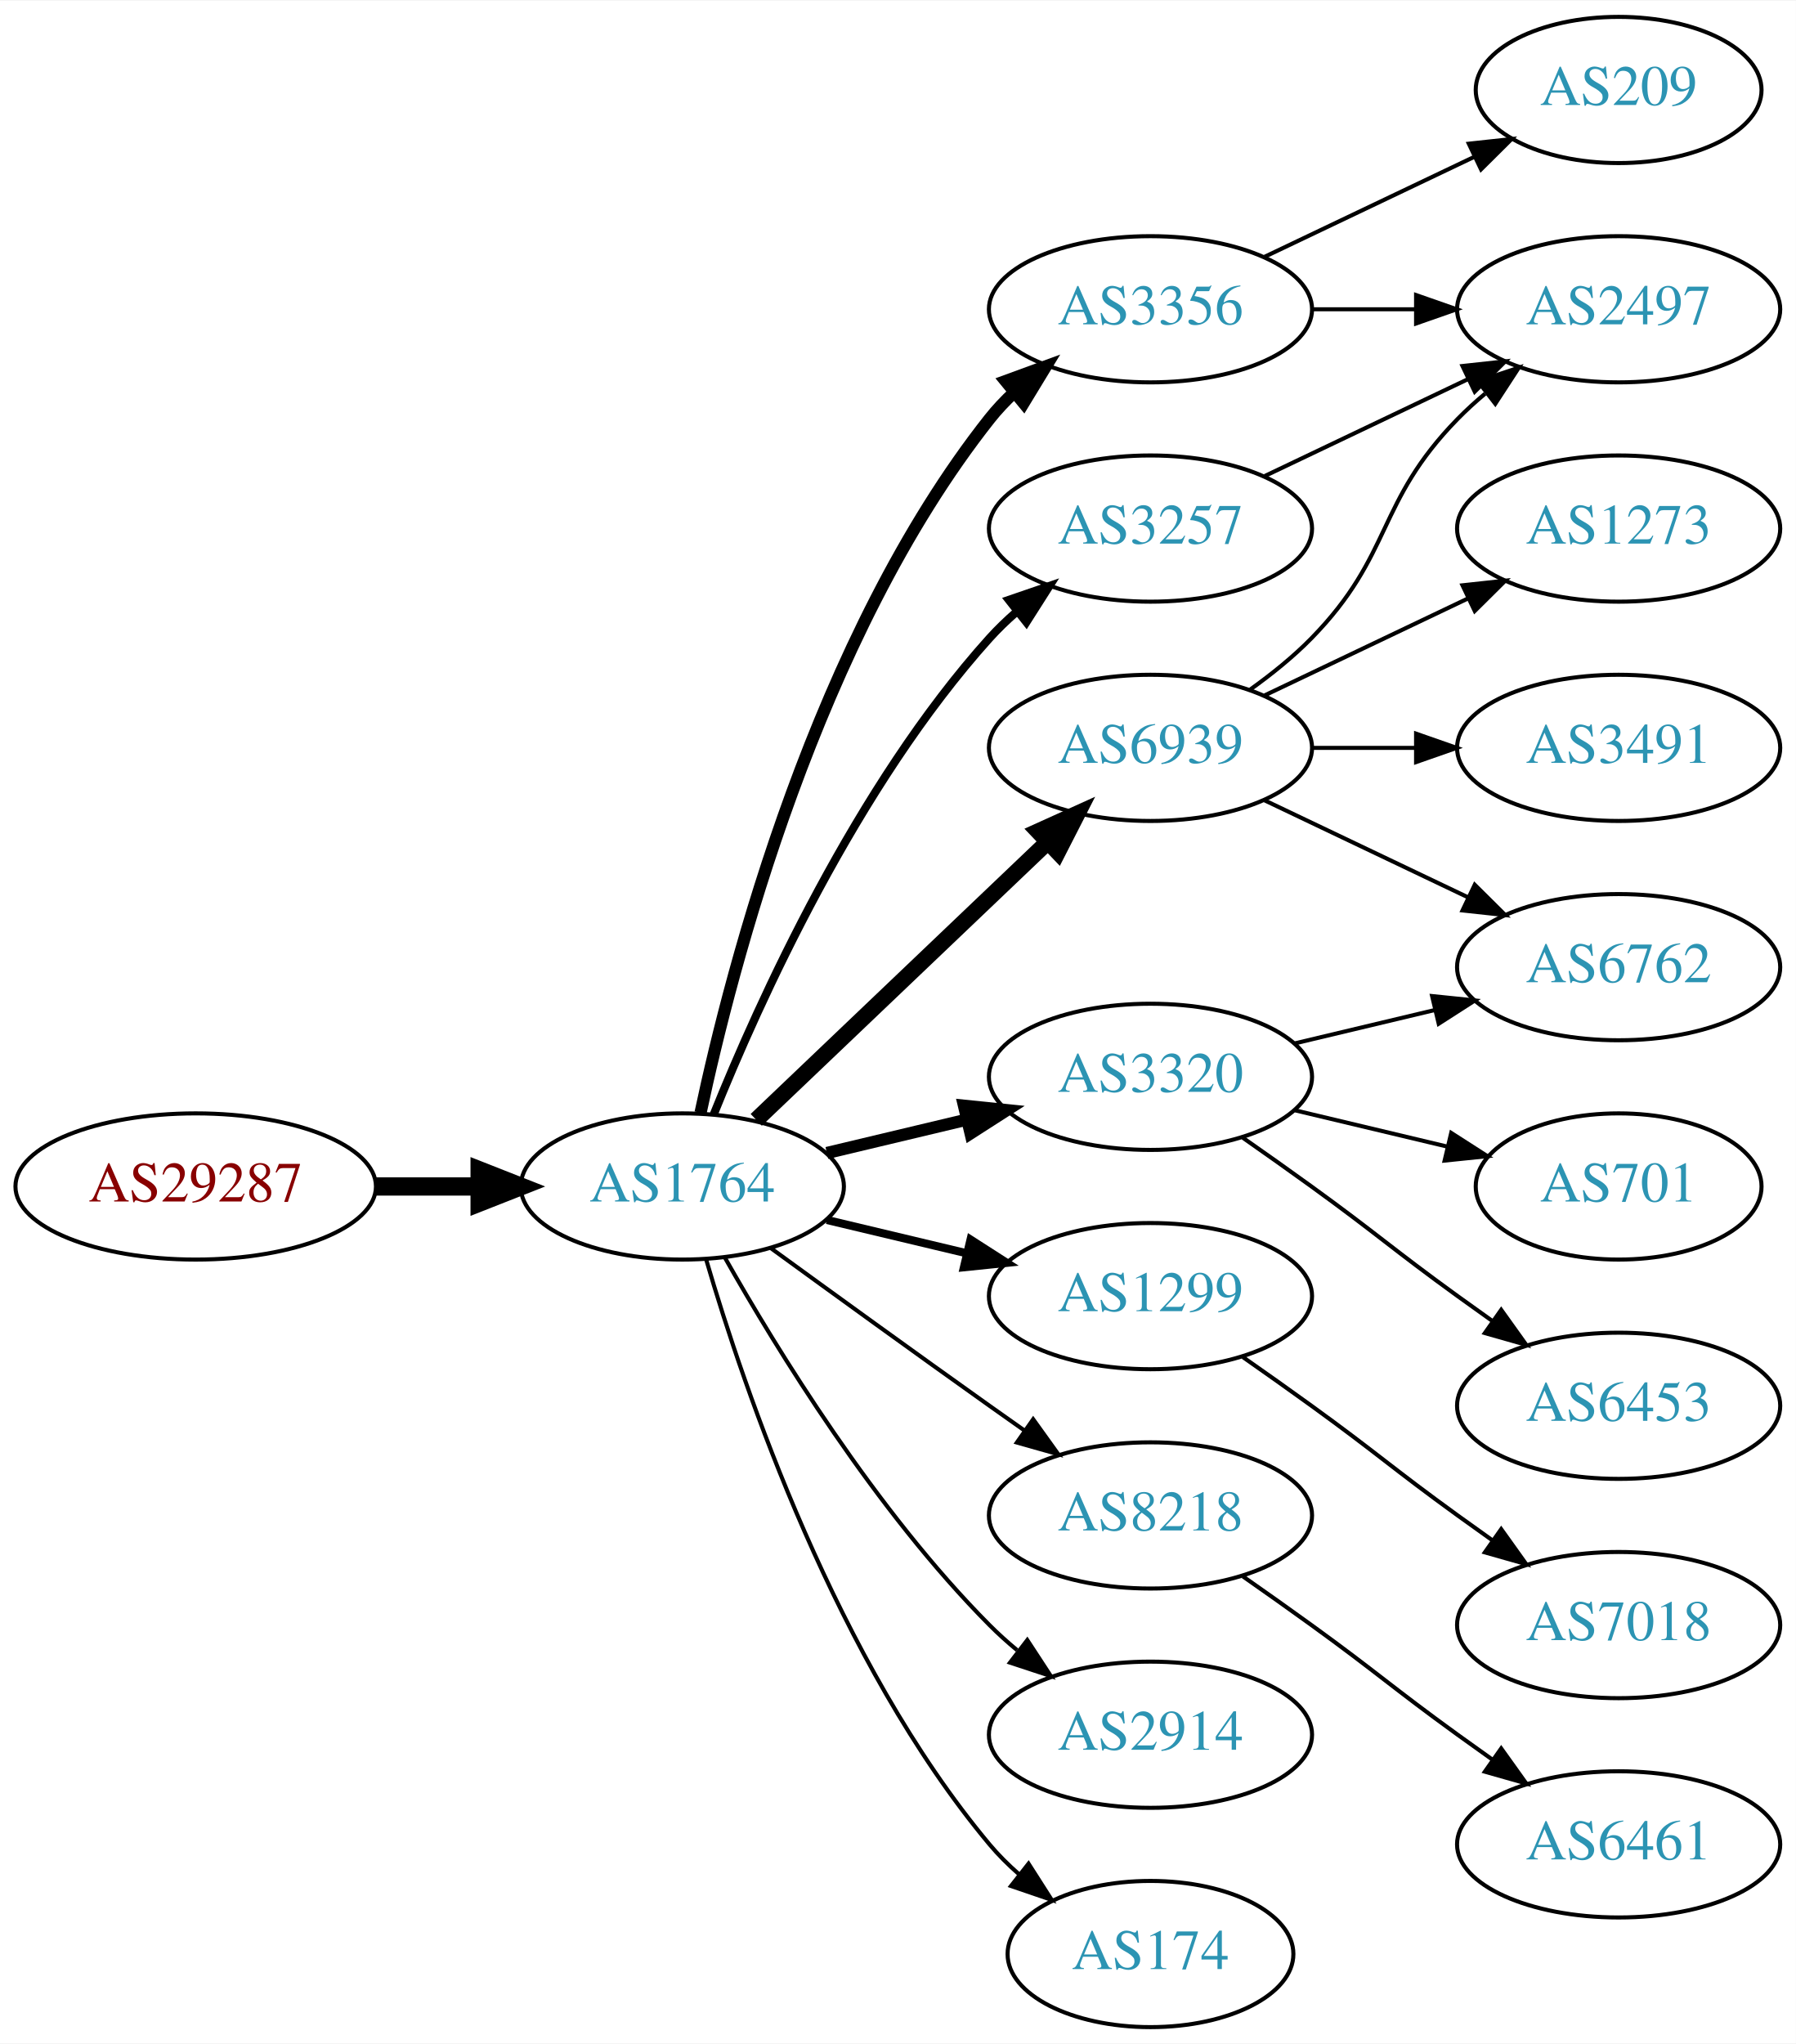
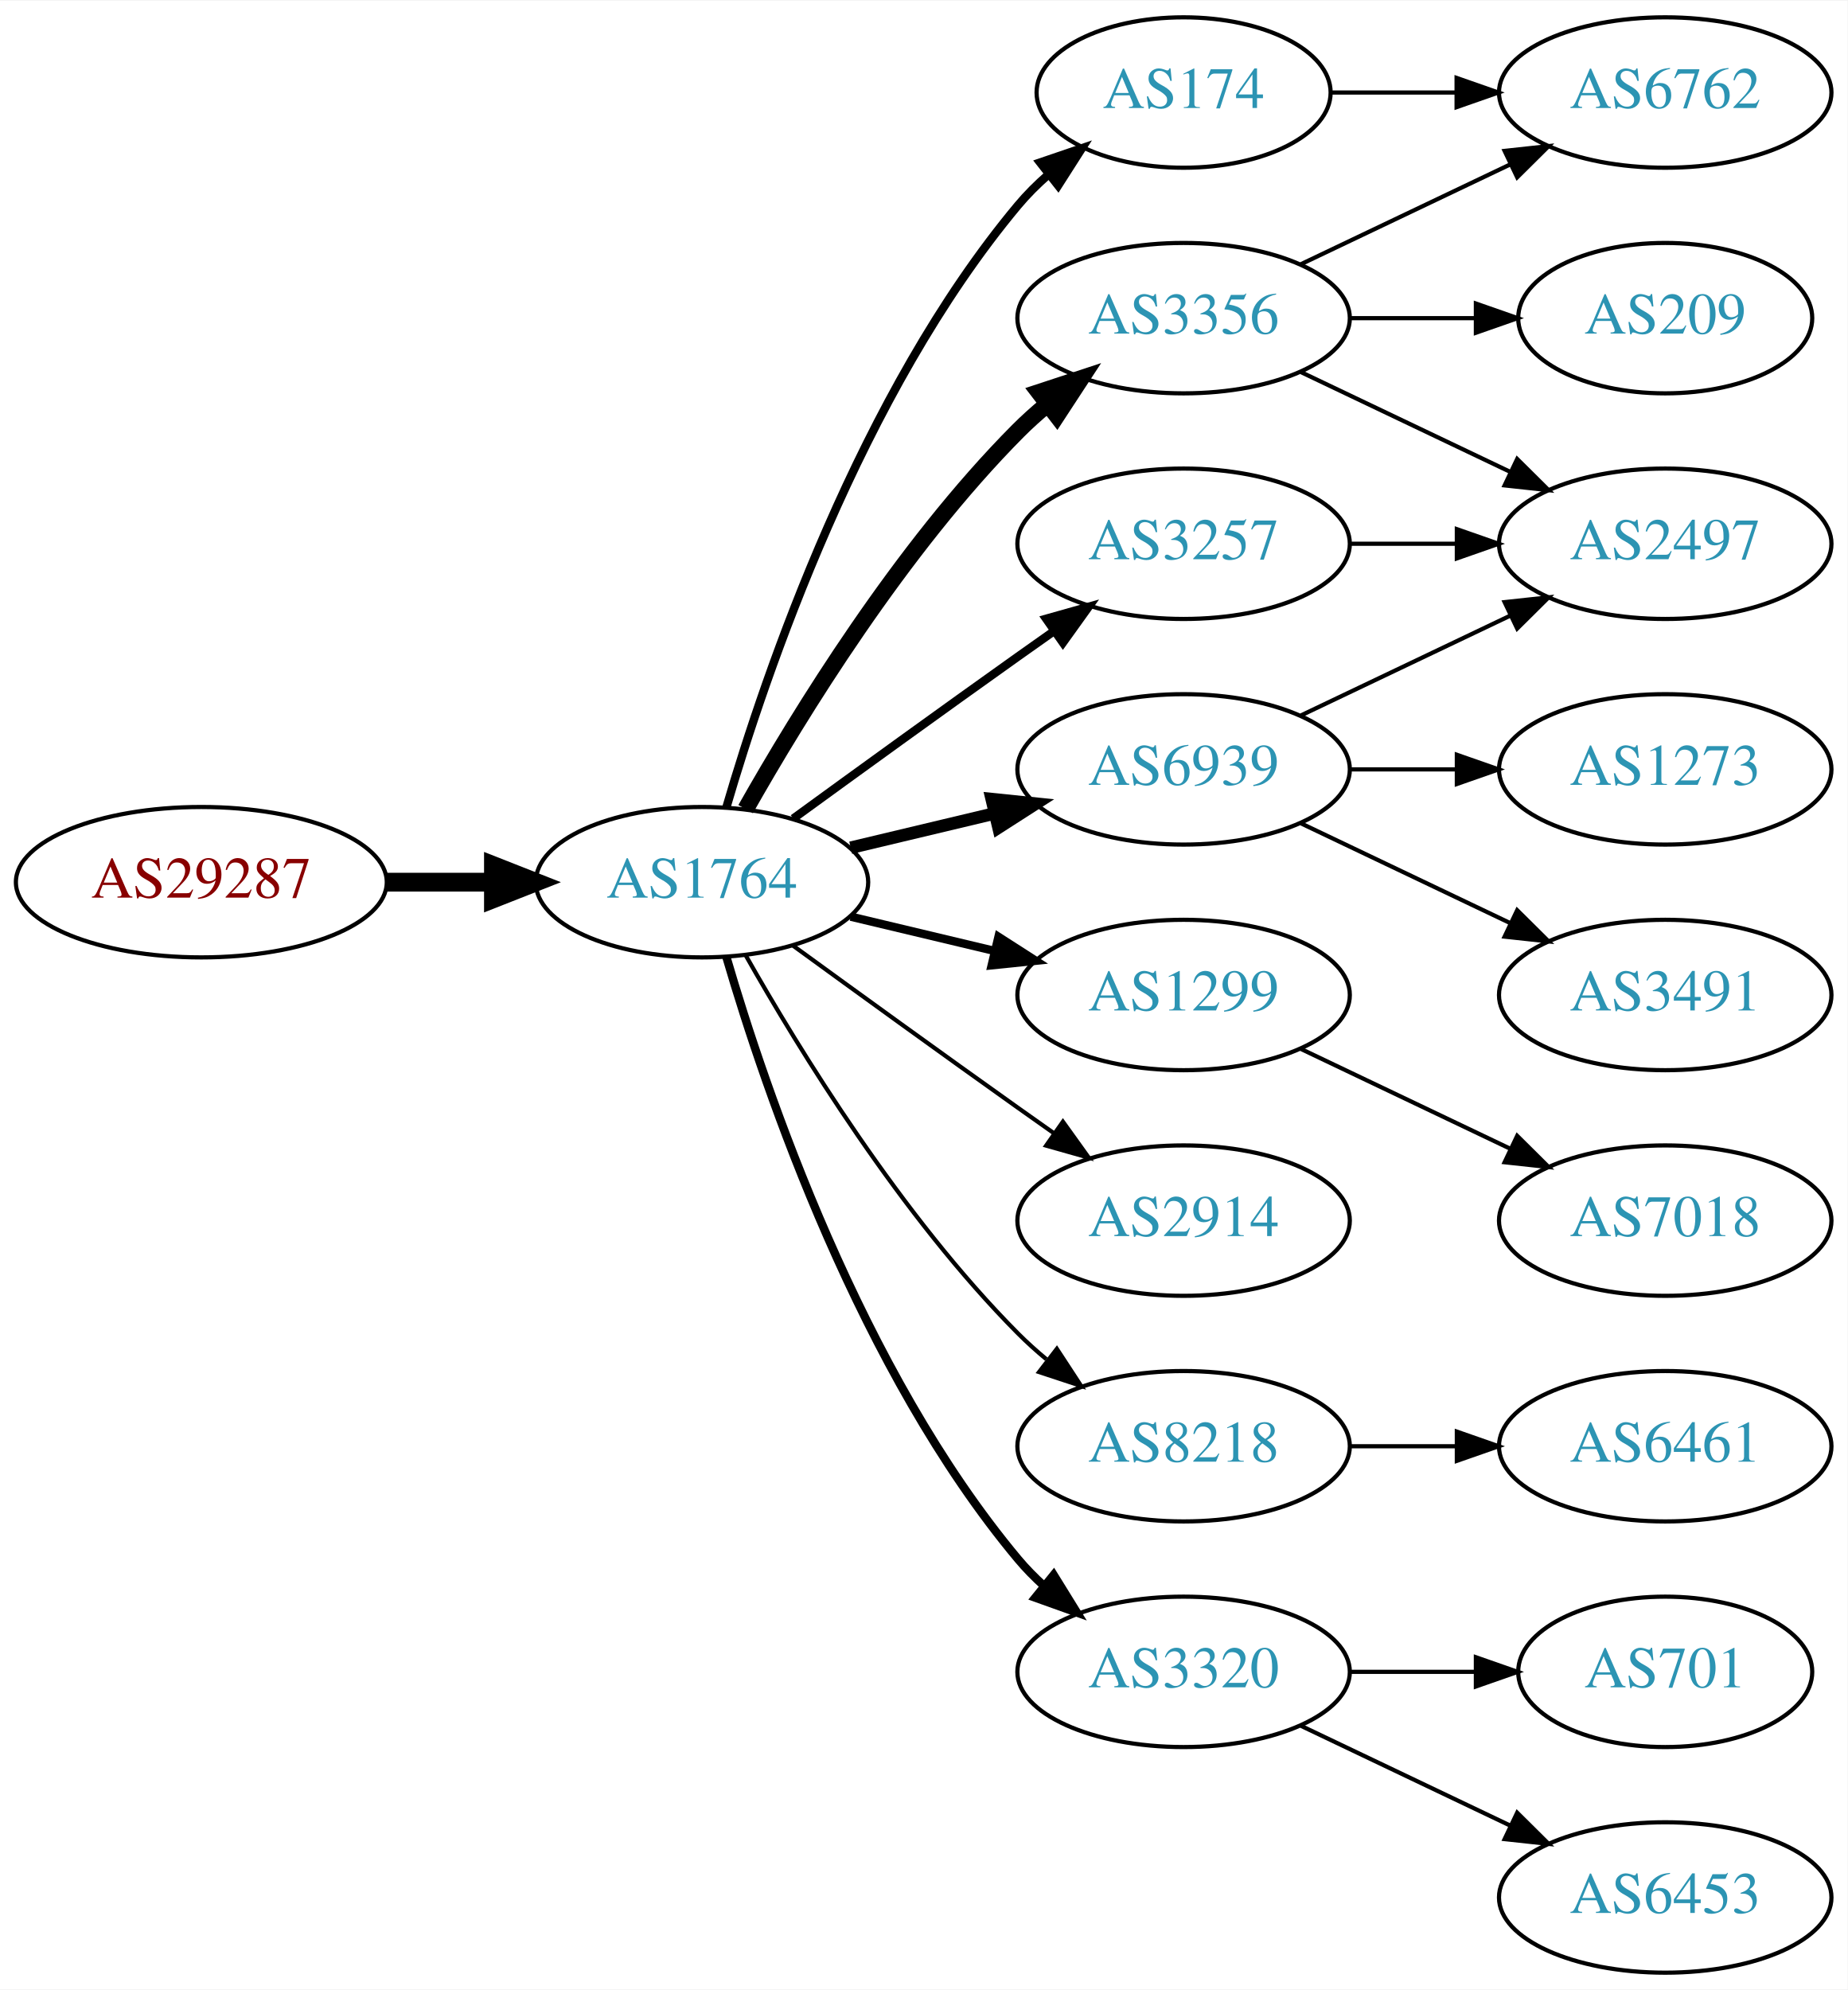
- <svg xmlns="http://www.w3.org/2000/svg" xmlns:xlink="http://www.w3.org/1999/xlink" width="442pt" height="503pt" viewBox="0.00 0.00 442.27 503.00">
-   <g id="graph0" class="graph" transform="scale(1 1) rotate(0) translate(4 499)">
-     <polygon fill="white" stroke="none" points="-4,4 -4,-499 438.271,-499 438.271,4 -4,4" />
+ <svg xmlns="http://www.w3.org/2000/svg" xmlns:xlink="http://www.w3.org/1999/xlink" width="442pt" height="476pt" viewBox="0.00 0.00 442.27 476.00">
+   <g id="graph0" class="graph" transform="scale(1 1) rotate(0) translate(4 472)">
+     <polygon fill="white" stroke="none" points="-4,4 -4,-472 438.271,-472 438.271,4 -4,4" />
    <g id="node1" class="node">
      <g id="a_node1">
        <a xlink:href="/asn/29287" xlink:title="AS29287 ~ Wien Energie [AT]">
-           <ellipse fill="#ffffff" stroke="black" cx="44.196" cy="-207" rx="44.393" ry="18" />
-           <text text-anchor="middle" x="44.196" y="-203.3" font-family="Times,serif" font-size="14.00" fill="#880000">AS29287</text>
+           <ellipse fill="#ffffff" stroke="black" cx="44.196" cy="-261" rx="44.393" ry="18" />
+           <text text-anchor="middle" x="44.196" y="-257.3" font-family="Times,serif" font-size="14.00" fill="#880000">AS29287</text>
        </a>
      </g>
    </g>
    <g id="node2" class="node">
      <g id="a_node2">
        <a xlink:href="/asn/1764" xlink:title="AS1764 ~ NEXTLAYER-AS [AT]">
-           <ellipse fill="#ffffff" stroke="black" cx="164.039" cy="-207" rx="39.794" ry="18" />
-           <text text-anchor="middle" x="164.039" y="-203.3" font-family="Times,serif" font-size="14.00" fill="#2c94b3">AS1764</text>
+           <ellipse fill="#ffffff" stroke="black" cx="164.039" cy="-261" rx="39.794" ry="18" />
+           <text text-anchor="middle" x="164.039" y="-257.3" font-family="Times,serif" font-size="14.00" fill="#2c94b3">AS1764</text>
        </a>
      </g>
    </g>
    <g id="edge1" class="edge">
-       <path fill="none" stroke="black" stroke-width="4.5" d="M88.407,-207C96.72,-207 105.482,-207 113.965,-207" />
-       <polygon fill="black" stroke="black" stroke-width="4.5" points="114.123,-210.938 124.123,-207 114.123,-203.063 114.123,-210.938" />
+       <path fill="none" stroke="black" stroke-width="4.5" d="M88.407,-261C96.72,-261 105.482,-261 113.965,-261" />
+       <polygon fill="black" stroke="black" stroke-width="4.5" points="114.123,-264.938 124.123,-261 114.123,-257.063 114.123,-264.938" />
    </g>
    <g id="node3" class="node">
      <g id="a_node3">
        <a xlink:href="/asn/3356" xlink:title="AS3356 ~ Level 3 Parent, LLC [US]">
-           <ellipse fill="#ffffff" stroke="black" cx="279.332" cy="-423" rx="39.794" ry="18" />
-           <text text-anchor="middle" x="279.332" y="-419.3" font-family="Times,serif" font-size="14.00" fill="#2c94b3">AS3356</text>
+           <ellipse fill="#ffffff" stroke="black" cx="279.332" cy="-396" rx="39.794" ry="18" />
+           <text text-anchor="middle" x="279.332" y="-392.3" font-family="Times,serif" font-size="14.00" fill="#2c94b3">AS3356</text>
        </a>
      </g>
    </g>
    <g id="edge2" class="edge">
-       <path fill="none" stroke="black" stroke-width="3" d="M168.529,-225.16C176.16,-261.03 197.152,-342.155 239.685,-396 241.493,-398.288 243.545,-400.462 245.74,-402.51" />
-       <polygon fill="black" stroke="black" stroke-width="3" points="243.651,-405.323 253.6,-408.966 248.094,-399.914 243.651,-405.323" />
+       <path fill="none" stroke="black" stroke-width="4" d="M174.498,-278.49C187.28,-301.096 211.712,-340.886 239.685,-369 241.796,-371.121 244.092,-373.188 246.477,-375.171" />
+       <polygon fill="black" stroke="black" stroke-width="4" points="244.73,-378.242 254.793,-381.556 248.993,-372.69 244.73,-378.242" />
    </g>
    <g id="node4" class="node">
      <g id="a_node4">
-         <a xlink:href="/asn/3257" xlink:title="AS3257 ~ GTT [DE]">
-           <ellipse fill="#ffffff" stroke="black" cx="279.332" cy="-369" rx="39.794" ry="18" />
-           <text text-anchor="middle" x="279.332" y="-365.3" font-family="Times,serif" font-size="14.00" fill="#2c94b3">AS3257</text>
+         <a xlink:href="/asn/1299" xlink:title="AS1299 ~ Telia Carrier [EU]">
+           <ellipse fill="#ffffff" stroke="black" cx="279.332" cy="-234" rx="39.794" ry="18" />
+           <text text-anchor="middle" x="279.332" y="-230.3" font-family="Times,serif" font-size="14.00" fill="#2c94b3">AS1299</text>
        </a>
      </g>
    </g>
    <g id="edge3" class="edge">
-       <path fill="none" stroke="black" stroke-width="2" d="M171.786,-224.787C182.837,-252.243 206.891,-305.578 239.685,-342 241.688,-344.224 243.906,-346.363 246.239,-348.397" />
-       <polygon fill="black" stroke="black" stroke-width="2" points="244.437,-351.433 254.458,-354.873 248.769,-345.935 244.437,-351.433" />
+       <path fill="none" stroke="black" stroke-width="2" d="M199.646,-252.752C210.517,-250.162 222.671,-247.265 234.114,-244.538" />
+       <polygon fill="black" stroke="black" stroke-width="2" points="235.02,-247.92 243.936,-242.197 233.397,-241.111 235.02,-247.92" />
    </g>
    <g id="node5" class="node">
      <g id="a_node5">
-         <a xlink:href="/asn/6939" xlink:title="AS6939 ~ Hurricane Electric LLC [US]">
-           <ellipse fill="#ffffff" stroke="black" cx="279.332" cy="-315" rx="39.794" ry="18" />
-           <text text-anchor="middle" x="279.332" y="-311.3" font-family="Times,serif" font-size="14.00" fill="#2c94b3">AS6939</text>
+         <a xlink:href="/asn/3257" xlink:title="AS3257 ~ GTT [DE]">
+           <ellipse fill="#ffffff" stroke="black" cx="279.332" cy="-342" rx="39.794" ry="18" />
+           <text text-anchor="middle" x="279.332" y="-338.3" font-family="Times,serif" font-size="14.00" fill="#2c94b3">AS3257</text>
        </a>
      </g>
    </g>
    <g id="edge4" class="edge">
-       <path fill="none" stroke="black" stroke-width="4" d="M182.245,-223.403C201.321,-241.587 232.241,-271.063 253.838,-291.651" />
-       <polygon fill="black" stroke="black" stroke-width="4" points="251.681,-294.43 261.334,-298.797 256.511,-289.363 251.681,-294.43" />
+       <path fill="none" stroke="black" stroke-width="2" d="M185.887,-276.222C200.821,-287.091 221.435,-302.025 239.685,-315 242.506,-317.005 245.449,-319.085 248.397,-321.159" />
+       <polygon fill="black" stroke="black" stroke-width="2" points="246.424,-324.05 256.621,-326.926 250.443,-318.319 246.424,-324.05" />
    </g>
    <g id="node6" class="node">
      <g id="a_node6">
-         <a xlink:href="/asn/3320" xlink:title="AS3320 ~ DTAG [DE]">
-           <ellipse fill="#ffffff" stroke="black" cx="279.332" cy="-234" rx="39.794" ry="18" />
-           <text text-anchor="middle" x="279.332" y="-230.3" font-family="Times,serif" font-size="14.00" fill="#2c94b3">AS3320</text>
+         <a xlink:href="/asn/6939" xlink:title="AS6939 ~ Hurricane Electric LLC [US]">
+           <ellipse fill="#ffffff" stroke="black" cx="279.332" cy="-288" rx="39.794" ry="18" />
+           <text text-anchor="middle" x="279.332" y="-284.3" font-family="Times,serif" font-size="14.00" fill="#2c94b3">AS6939</text>
        </a>
      </g>
    </g>
    <g id="edge5" class="edge">
-       <path fill="none" stroke="black" stroke-width="3" d="M199.646,-215.248C210.517,-217.838 222.671,-220.735 234.114,-223.462" />
-       <polygon fill="black" stroke="black" stroke-width="3" points="233.397,-226.889 243.936,-225.803 235.02,-220.08 233.397,-226.889" />
+       <path fill="none" stroke="black" stroke-width="3" d="M199.646,-269.248C210.517,-271.838 222.671,-274.735 234.114,-277.462" />
+       <polygon fill="black" stroke="black" stroke-width="3" points="233.397,-280.889 243.936,-279.803 235.02,-274.08 233.397,-280.889" />
    </g>
    <g id="node7" class="node">
      <g id="a_node7">
-         <a xlink:href="/asn/1299" xlink:title="AS1299 ~ Telia Carrier [EU]">
+         <a xlink:href="/asn/2914" xlink:title="AS2914 ~ NTT America, Inc. [US]">
          <ellipse fill="#ffffff" stroke="black" cx="279.332" cy="-180" rx="39.794" ry="18" />
-           <text text-anchor="middle" x="279.332" y="-176.3" font-family="Times,serif" font-size="14.00" fill="#2c94b3">AS1299</text>
+           <text text-anchor="middle" x="279.332" y="-176.3" font-family="Times,serif" font-size="14.00" fill="#2c94b3">AS2914</text>
        </a>
      </g>
    </g>
    <g id="edge6" class="edge">
-       <path fill="none" stroke="black" stroke-width="2" d="M199.646,-198.752C210.517,-196.162 222.671,-193.265 234.114,-190.538" />
-       <polygon fill="black" stroke="black" stroke-width="2" points="235.02,-193.92 243.936,-188.197 233.397,-187.111 235.02,-193.92" />
+       <path fill="none" stroke="black" d="M185.887,-245.778C200.821,-234.909 221.435,-219.975 239.685,-207 242.506,-204.995 245.449,-202.915 248.397,-200.841" />
+       <polygon fill="black" stroke="black" points="250.443,-203.681 256.621,-195.074 246.424,-197.95 250.443,-203.681" />
    </g>
    <g id="node8" class="node">
      <g id="a_node8">
        <a xlink:href="/asn/8218" xlink:title="AS8218 ~ legacy Neotelecoms [FR]">
          <ellipse fill="#ffffff" stroke="black" cx="279.332" cy="-126" rx="39.794" ry="18" />
          <text text-anchor="middle" x="279.332" y="-122.3" font-family="Times,serif" font-size="14.00" fill="#2c94b3">AS8218</text>
        </a>
      </g>
    </g>
    <g id="edge7" class="edge">
-       <path fill="none" stroke="black" d="M185.887,-191.778C200.821,-180.909 221.435,-165.975 239.685,-153 242.506,-150.995 245.449,-148.915 248.397,-146.841" />
-       <polygon fill="black" stroke="black" points="250.443,-149.681 256.621,-141.074 246.424,-143.95 250.443,-149.681" />
+       <path fill="none" stroke="black" d="M174.498,-243.51C187.28,-220.904 211.712,-181.114 239.685,-153 241.796,-150.879 244.092,-148.812 246.477,-146.829" />
+       <polygon fill="black" stroke="black" points="248.993,-149.31 254.793,-140.444 244.73,-143.758 248.993,-149.31" />
    </g>
    <g id="node9" class="node">
      <g id="a_node9">
-         <a xlink:href="/asn/2914" xlink:title="AS2914 ~ NTT America, Inc. [US]">
+         <a xlink:href="/asn/3320" xlink:title="AS3320 ~ DTAG [DE]">
          <ellipse fill="#ffffff" stroke="black" cx="279.332" cy="-72" rx="39.794" ry="18" />
-           <text text-anchor="middle" x="279.332" y="-68.3" font-family="Times,serif" font-size="14.00" fill="#2c94b3">AS2914</text>
+           <text text-anchor="middle" x="279.332" y="-68.3" font-family="Times,serif" font-size="14.00" fill="#2c94b3">AS3320</text>
        </a>
      </g>
    </g>
    <g id="edge8" class="edge">
-       <path fill="none" stroke="black" d="M174.498,-189.51C187.28,-166.904 211.712,-127.114 239.685,-99 241.796,-96.879 244.092,-94.812 246.477,-92.829" />
-       <polygon fill="black" stroke="black" points="248.993,-95.31 254.793,-86.444 244.73,-89.758 248.993,-95.31" />
+       <path fill="none" stroke="black" stroke-width="2" d="M169.913,-242.998C179.227,-211.156 202.043,-144.019 239.685,-99 241.555,-96.763 243.654,-94.626 245.88,-92.604" />
+       <polygon fill="black" stroke="black" stroke-width="2" points="248.227,-95.207 253.799,-86.196 243.823,-89.766 248.227,-95.207" />
    </g>
    <g id="node10" class="node">
      <g id="a_node10">
        <a xlink:href="/asn/174" xlink:title="AS174 ~ Cogent Communications [US]">
-           <ellipse fill="#ffffff" stroke="black" cx="279.332" cy="-18" rx="35.194" ry="18" />
-           <text text-anchor="middle" x="279.332" y="-14.3" font-family="Times,serif" font-size="14.00" fill="#2c94b3">AS174</text>
+           <ellipse fill="#ffffff" stroke="black" cx="279.332" cy="-450" rx="35.194" ry="18" />
+           <text text-anchor="middle" x="279.332" y="-446.3" font-family="Times,serif" font-size="14.00" fill="#2c94b3">AS174</text>
        </a>
      </g>
    </g>
    <g id="edge9" class="edge">
-       <path fill="none" stroke="black" d="M169.913,-188.998C179.227,-157.156 202.043,-90.019 239.685,-45 241.838,-42.426 244.292,-39.983 246.896,-37.697" />
-       <polygon fill="black" stroke="black" points="249.303,-40.257 255.007,-31.328 244.98,-34.751 249.303,-40.257" />
+       <path fill="none" stroke="black" stroke-width="2" d="M169.913,-279.002C179.227,-310.844 202.043,-377.981 239.685,-423 241.838,-425.574 244.292,-428.017 246.896,-430.303" />
+       <polygon fill="black" stroke="black" stroke-width="2" points="244.98,-433.249 255.007,-436.672 249.303,-427.743 244.98,-433.249" />
+     </g>
+     <g id="node11" class="node">
+       <g id="a_node11">
+         <a xlink:href="/asn/209" xlink:title="AS209 ~ CenturyLink Communications, LLC [US]">
+           <ellipse fill="#ffffff" stroke="black" cx="394.625" cy="-396" rx="35.194" ry="18" />
+           <text text-anchor="middle" x="394.625" y="-392.3" font-family="Times,serif" font-size="14.00" fill="#2c94b3">AS209</text>
+         </a>
+       </g>
+     </g>
+     <g id="edge10" class="edge">
+       <path fill="none" stroke="black" d="M319.004,-396C328.709,-396 339.2,-396 349.163,-396" />
+       <polygon fill="black" stroke="black" points="349.299,-399.5 359.299,-396 349.299,-392.5 349.299,-399.5" />
+     </g>
+     <g id="node12" class="node">
+       <g id="a_node12">
+         <a xlink:href="/asn/2497" xlink:title="AS2497 ~ Internet Initiative Japan Inc. [JP]">
+           <ellipse fill="#ffffff" stroke="black" cx="394.625" cy="-342" rx="39.794" ry="18" />
+           <text text-anchor="middle" x="394.625" y="-338.3" font-family="Times,serif" font-size="14.00" fill="#2c94b3">AS2497</text>
+         </a>
+       </g>
+     </g>
+     <g id="edge11" class="edge">
+       <path fill="none" stroke="black" d="M307.468,-383.066C322.462,-375.919 341.283,-366.948 357.506,-359.215" />
+       <polygon fill="black" stroke="black" points="359.188,-362.291 366.71,-354.829 356.177,-355.972 359.188,-362.291" />
    </g>
    <g id="node13" class="node">
      <g id="a_node13">
-         <a xlink:href="/asn/2497" xlink:title="AS2497 ~ Internet Initiative Japan Inc. [JP]">
-           <ellipse fill="#ffffff" stroke="black" cx="394.625" cy="-423" rx="39.794" ry="18" />
-           <text text-anchor="middle" x="394.625" y="-419.3" font-family="Times,serif" font-size="14.00" fill="#2c94b3">AS2497</text>
-         </a>
-       </g>
+         <a xlink:href="/asn/6762" xlink:title="AS6762 ~ TELECOM ITALIA SPARKLE S.p.A. [IT]">
+           <ellipse fill="#ffffff" stroke="black" cx="394.625" cy="-450" rx="39.794" ry="18" />
+           <text text-anchor="middle" x="394.625" y="-446.3" font-family="Times,serif" font-size="14.00" fill="#2c94b3">AS6762</text>
+         </a>
+       </g>
+     </g>
+     <g id="edge12" class="edge">
+       <path fill="none" stroke="black" d="M307.468,-408.934C322.462,-416.081 341.283,-425.052 357.506,-432.785" />
+       <polygon fill="black" stroke="black" points="356.177,-436.028 366.71,-437.171 359.188,-429.709 356.177,-436.028" />
+     </g>
+     <g id="node14" class="node">
+       <g id="a_node14">
+         <a xlink:href="/asn/7018" xlink:title="AS7018 ~ AT&amp;T Services, Inc. [US]">
+           <ellipse fill="#ffffff" stroke="black" cx="394.625" cy="-180" rx="39.794" ry="18" />
+           <text text-anchor="middle" x="394.625" y="-176.3" font-family="Times,serif" font-size="14.00" fill="#2c94b3">AS7018</text>
+         </a>
+       </g>
+     </g>
+     <g id="edge13" class="edge">
+       <path fill="none" stroke="black" d="M307.468,-221.066C322.462,-213.919 341.283,-204.948 357.506,-197.215" />
+       <polygon fill="black" stroke="black" points="359.188,-200.291 366.71,-192.829 356.177,-193.972 359.188,-200.291" />
+     </g>
+     <g id="edge17" class="edge">
+       <path fill="none" stroke="black" d="M319.004,-342C327.207,-342 335.971,-342 344.503,-342" />
+       <polygon fill="black" stroke="black" points="344.742,-345.5 354.742,-342 344.742,-338.5 344.742,-345.5" />
    </g>
    <g id="edge14" class="edge">
-       <path fill="none" stroke="black" d="M319.004,-423C327.207,-423 335.971,-423 344.503,-423" />
-       <polygon fill="black" stroke="black" points="344.742,-426.5 354.742,-423 344.742,-419.5 344.742,-426.5" />
+       <path fill="none" stroke="black" d="M307.468,-300.934C322.462,-308.081 341.283,-317.052 357.506,-324.785" />
+       <polygon fill="black" stroke="black" points="356.177,-328.028 366.71,-329.171 359.188,-321.709 356.177,-328.028" />
    </g>
    <g id="node15" class="node">
      <g id="a_node15">
-         <a xlink:href="/asn/209" xlink:title="AS209 ~ CenturyLink Communications, LLC [US]">
-           <ellipse fill="#ffffff" stroke="black" cx="394.625" cy="-477" rx="35.194" ry="18" />
-           <text text-anchor="middle" x="394.625" y="-473.3" font-family="Times,serif" font-size="14.00" fill="#2c94b3">AS209</text>
+         <a xlink:href="/asn/1273" xlink:title="AS1273 ~ Vodafone Group PLC [EU]">
+           <ellipse fill="#ffffff" stroke="black" cx="394.625" cy="-288" rx="39.794" ry="18" />
+           <text text-anchor="middle" x="394.625" y="-284.3" font-family="Times,serif" font-size="14.00" fill="#2c94b3">AS1273</text>
        </a>
      </g>
    </g>
    <g id="edge15" class="edge">
-       <path fill="none" stroke="black" d="M307.468,-435.934C322.9,-443.29 342.385,-452.577 358.92,-460.459" />
-       <polygon fill="black" stroke="black" points="357.729,-463.768 368.262,-464.911 360.741,-457.449 357.729,-463.768" />
-     </g>
-     <g id="edge21" class="edge">
-       <path fill="none" stroke="black" d="M307.468,-381.934C322.462,-389.081 341.283,-398.052 357.506,-405.785" />
-       <polygon fill="black" stroke="black" points="356.177,-409.028 366.71,-410.171 359.188,-402.709 356.177,-409.028" />
-     </g>
-     <g id="node11" class="node">
-       <g id="a_node11">
-         <a xlink:href="/asn/3491" xlink:title="AS3491 ~ PCCW Global, Inc. [US]">
-           <ellipse fill="#ffffff" stroke="black" cx="394.625" cy="-315" rx="39.794" ry="18" />
-           <text text-anchor="middle" x="394.625" y="-311.3" font-family="Times,serif" font-size="14.00" fill="#2c94b3">AS3491</text>
-         </a>
-       </g>
-     </g>
-     <g id="edge10" class="edge">
-       <path fill="none" stroke="black" d="M319.004,-315C327.207,-315 335.971,-315 344.503,-315" />
-       <polygon fill="black" stroke="black" points="344.742,-318.5 354.742,-315 344.742,-311.5 344.742,-318.5" />
-     </g>
-     <g id="node12" class="node">
-       <g id="a_node12">
-         <a xlink:href="/asn/6762" xlink:title="AS6762 ~ TELECOM ITALIA SPARKLE S.p.A. [IT]">
-           <ellipse fill="#ffffff" stroke="black" cx="394.625" cy="-261" rx="39.794" ry="18" />
-           <text text-anchor="middle" x="394.625" y="-257.3" font-family="Times,serif" font-size="14.00" fill="#2c94b3">AS6762</text>
-         </a>
-       </g>
-     </g>
-     <g id="edge11" class="edge">
-       <path fill="none" stroke="black" d="M307.468,-302.066C322.462,-294.919 341.283,-285.948 357.506,-278.215" />
-       <polygon fill="black" stroke="black" points="359.188,-281.291 366.71,-273.829 356.177,-274.972 359.188,-281.291" />
-     </g>
-     <g id="edge12" class="edge">
-       <path fill="none" stroke="black" d="M303.926,-329.389C309.182,-333.148 314.513,-337.437 318.978,-342 339.151,-362.617 334.806,-375.383 354.978,-396 357.071,-398.139 359.354,-400.218 361.731,-402.21" />
-       <polygon fill="black" stroke="black" points="359.974,-405.275 370.031,-408.611 364.249,-399.732 359.974,-405.275" />
-     </g>
-     <g id="node14" class="node">
-       <g id="a_node14">
-         <a xlink:href="/asn/1273" xlink:title="AS1273 ~ Vodafone Group PLC [EU]">
-           <ellipse fill="#ffffff" stroke="black" cx="394.625" cy="-369" rx="39.794" ry="18" />
-           <text text-anchor="middle" x="394.625" y="-365.3" font-family="Times,serif" font-size="14.00" fill="#2c94b3">AS1273</text>
-         </a>
-       </g>
-     </g>
-     <g id="edge13" class="edge">
-       <path fill="none" stroke="black" d="M307.468,-327.934C322.462,-335.081 341.283,-344.052 357.506,-351.785" />
-       <polygon fill="black" stroke="black" points="356.177,-355.028 366.71,-356.171 359.188,-348.709 356.177,-355.028" />
-     </g>
-     <g id="edge17" class="edge">
-       <path fill="none" stroke="black" d="M314.939,-242.248C325.81,-244.838 337.964,-247.735 349.407,-250.462" />
-       <polygon fill="black" stroke="black" points="348.69,-253.889 359.229,-252.803 350.313,-247.08 348.69,-253.889" />
+       <path fill="none" stroke="black" d="M319.004,-288C327.207,-288 335.971,-288 344.503,-288" />
+       <polygon fill="black" stroke="black" points="344.742,-291.5 354.742,-288 344.742,-284.5 344.742,-291.5" />
    </g>
    <g id="node16" class="node">
      <g id="a_node16">
-         <a xlink:href="/asn/6453" xlink:title="AS6453 ~ TATA COMMUNICATIONS (AMERICA) INC [US]">
-           <ellipse fill="#ffffff" stroke="black" cx="394.625" cy="-153" rx="39.794" ry="18" />
-           <text text-anchor="middle" x="394.625" y="-149.3" font-family="Times,serif" font-size="14.00" fill="#2c94b3">AS6453</text>
+         <a xlink:href="/asn/3491" xlink:title="AS3491 ~ PCCW Global, Inc. [US]">
+           <ellipse fill="#ffffff" stroke="black" cx="394.625" cy="-234" rx="39.794" ry="18" />
+           <text text-anchor="middle" x="394.625" y="-230.3" font-family="Times,serif" font-size="14.00" fill="#2c94b3">AS3491</text>
        </a>
      </g>
    </g>
    <g id="edge16" class="edge">
-       <path fill="none" stroke="black" d="M302.089,-218.991C307.623,-215.121 313.542,-210.936 318.978,-207 335.178,-195.271 338.778,-191.729 354.978,-180 357.781,-177.971 360.712,-175.875 363.653,-173.79" />
-       <polygon fill="black" stroke="black" points="365.704,-176.627 371.868,-168.009 361.675,-170.903 365.704,-176.627" />
+       <path fill="none" stroke="black" d="M307.468,-275.066C322.462,-267.919 341.283,-258.948 357.506,-251.215" />
+       <polygon fill="black" stroke="black" points="359.188,-254.291 366.71,-246.829 356.177,-247.972 359.188,-254.291" />
    </g>
    <g id="node17" class="node">
      <g id="a_node17">
-         <a xlink:href="/asn/701" xlink:title="AS701 ~ UUNET [US]">
-           <ellipse fill="#ffffff" stroke="black" cx="394.625" cy="-207" rx="35.194" ry="18" />
-           <text text-anchor="middle" x="394.625" y="-203.3" font-family="Times,serif" font-size="14.00" fill="#2c94b3">AS701</text>
+         <a xlink:href="/asn/6461" xlink:title="AS6461 ~ Zayo Bandwidth [US]">
+           <ellipse fill="#ffffff" stroke="black" cx="394.625" cy="-126" rx="39.794" ry="18" />
+           <text text-anchor="middle" x="394.625" y="-122.3" font-family="Times,serif" font-size="14.00" fill="#2c94b3">AS6461</text>
        </a>
      </g>
    </g>
    <g id="edge18" class="edge">
-       <path fill="none" stroke="black" d="M314.939,-225.752C326.733,-222.942 340.038,-219.771 352.306,-216.847" />
-       <polygon fill="black" stroke="black" points="353.394,-220.186 362.311,-214.463 351.772,-213.376 353.394,-220.186" />
+       <path fill="none" stroke="black" d="M319.004,-126C327.207,-126 335.971,-126 344.503,-126" />
+       <polygon fill="black" stroke="black" points="344.742,-129.5 354.742,-126 344.742,-122.5 344.742,-129.5" />
    </g>
    <g id="node18" class="node">
      <g id="a_node18">
-         <a xlink:href="/asn/7018" xlink:title="AS7018 ~ AT&amp;T Services, Inc. [US]">
-           <ellipse fill="#ffffff" stroke="black" cx="394.625" cy="-99" rx="39.794" ry="18" />
-           <text text-anchor="middle" x="394.625" y="-95.3" font-family="Times,serif" font-size="14.00" fill="#2c94b3">AS7018</text>
+         <a xlink:href="/asn/6453" xlink:title="AS6453 ~ TATA COMMUNICATIONS (AMERICA) INC [US]">
+           <ellipse fill="#ffffff" stroke="black" cx="394.625" cy="-18" rx="39.794" ry="18" />
+           <text text-anchor="middle" x="394.625" y="-14.3" font-family="Times,serif" font-size="14.00" fill="#2c94b3">AS6453</text>
        </a>
      </g>
    </g>
    <g id="edge19" class="edge">
-       <path fill="none" stroke="black" d="M302.089,-164.991C307.623,-161.121 313.542,-156.936 318.978,-153 335.178,-141.271 338.778,-137.729 354.978,-126 357.781,-123.971 360.712,-121.875 363.653,-119.79" />
-       <polygon fill="black" stroke="black" points="365.704,-122.627 371.868,-114.009 361.675,-116.903 365.704,-122.627" />
+       <path fill="none" stroke="black" d="M307.468,-59.066C322.462,-51.919 341.283,-42.948 357.506,-35.215" />
+       <polygon fill="black" stroke="black" points="359.188,-38.291 366.71,-30.829 356.177,-31.972 359.188,-38.291" />
    </g>
    <g id="node19" class="node">
      <g id="a_node19">
-         <a xlink:href="/asn/6461" xlink:title="AS6461 ~ Zayo Bandwidth [US]">
-           <ellipse fill="#ffffff" stroke="black" cx="394.625" cy="-45" rx="39.794" ry="18" />
-           <text text-anchor="middle" x="394.625" y="-41.3" font-family="Times,serif" font-size="14.00" fill="#2c94b3">AS6461</text>
+         <a xlink:href="/asn/701" xlink:title="AS701 ~ UUNET [US]">
+           <ellipse fill="#ffffff" stroke="black" cx="394.625" cy="-72" rx="35.194" ry="18" />
+           <text text-anchor="middle" x="394.625" y="-68.3" font-family="Times,serif" font-size="14.00" fill="#2c94b3">AS701</text>
        </a>
      </g>
    </g>
    <g id="edge20" class="edge">
-       <path fill="none" stroke="black" d="M302.089,-110.991C307.623,-107.121 313.542,-102.936 318.978,-99 335.178,-87.271 338.778,-83.729 354.978,-72 357.781,-69.971 360.712,-67.875 363.653,-65.79" />
-       <polygon fill="black" stroke="black" points="365.704,-68.627 371.868,-60.009 361.675,-62.903 365.704,-68.627" />
+       <path fill="none" stroke="black" d="M319.004,-72C328.709,-72 339.2,-72 349.163,-72" />
+       <polygon fill="black" stroke="black" points="349.299,-75.5 359.299,-72 349.299,-68.5 349.299,-75.5" />
+     </g>
+     <g id="edge21" class="edge">
+       <path fill="none" stroke="black" d="M314.631,-450C324.008,-450 334.358,-450 344.393,-450" />
+       <polygon fill="black" stroke="black" points="344.681,-453.5 354.681,-450 344.681,-446.5 344.681,-453.5" />
    </g>
  </g>
</svg>
